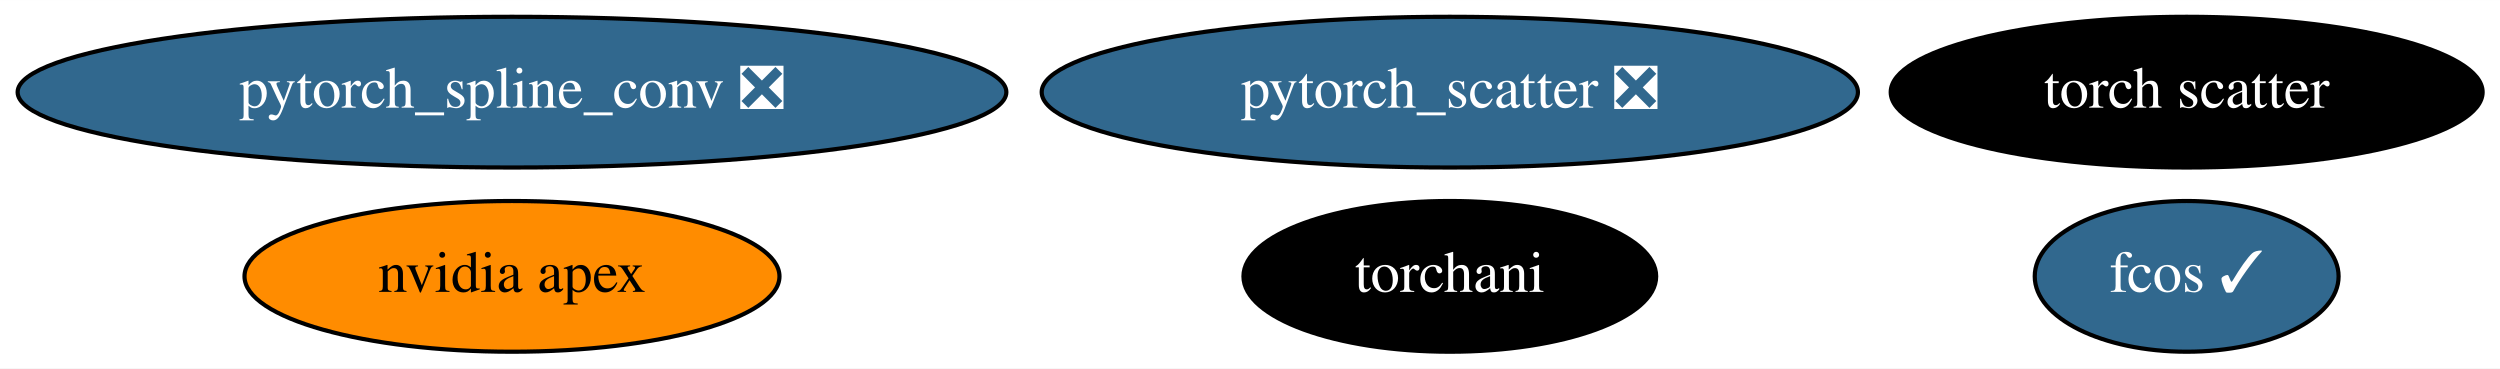
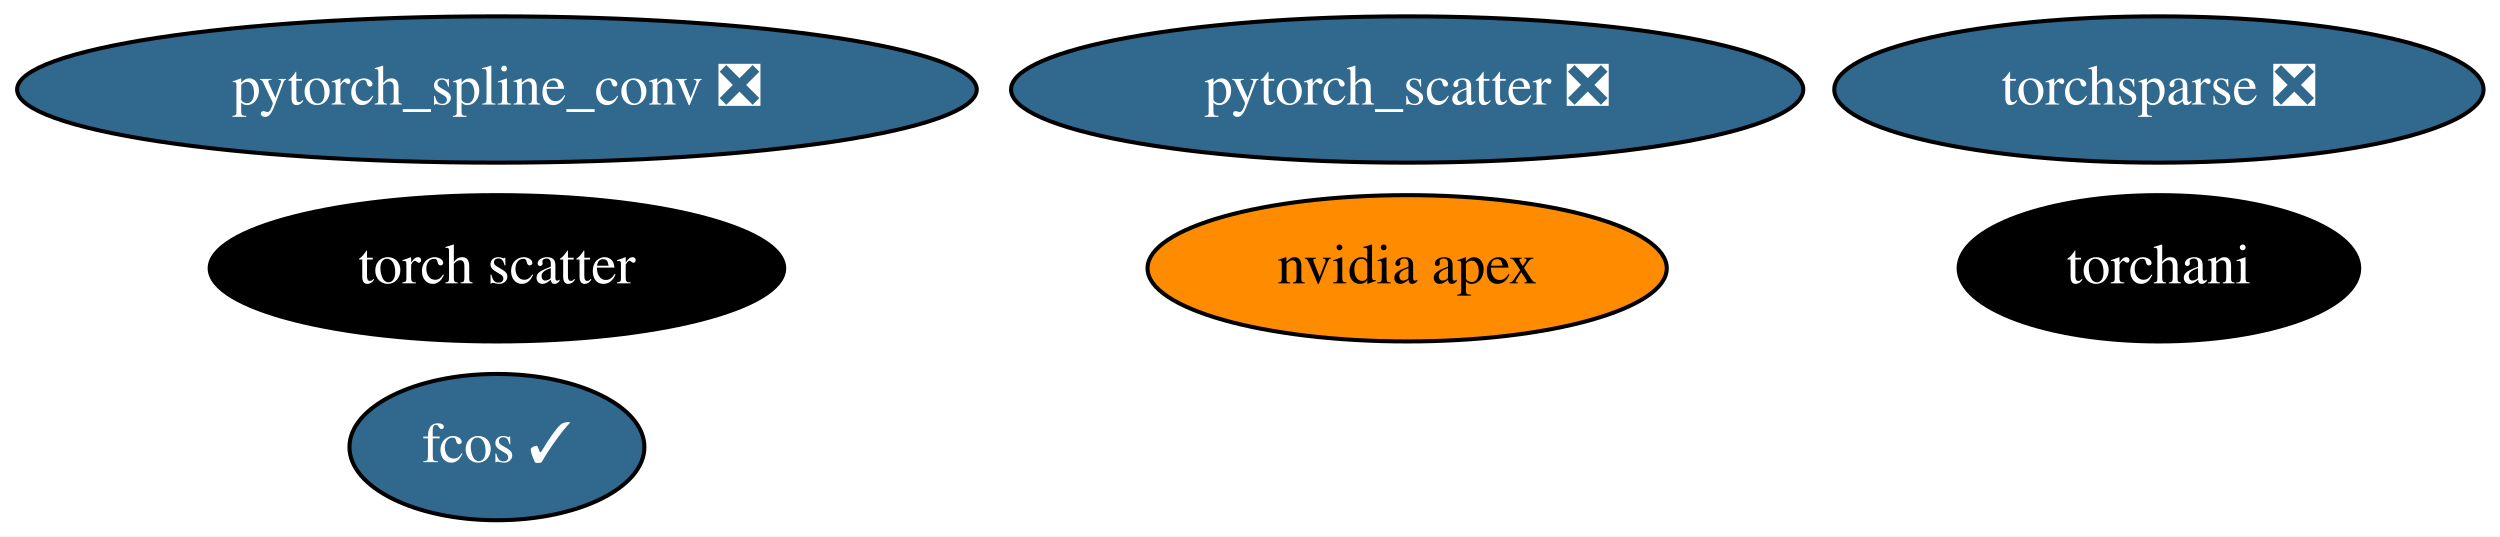
- <svg xmlns="http://www.w3.org/2000/svg" xmlns:xlink="http://www.w3.org/1999/xlink" width="597pt" height="88pt" viewBox="0.00 0.00 597.13 88.00">
-   <g id="graph0" class="graph" transform="scale(1 1) rotate(0) translate(4 84)">
-     <polygon fill="white" stroke="transparent" points="-4,4 -4,-84 593.13,-84 593.13,4 -4,4" />
+ <svg xmlns="http://www.w3.org/2000/svg" xmlns:xlink="http://www.w3.org/1999/xlink" width="615pt" height="132pt" viewBox="0.00 0.00 615.23 132.00">
+   <g id="graph0" class="graph" transform="scale(1 1) rotate(0) translate(4 128)">
+     <polygon fill="white" stroke="transparent" points="-4,4 -4,-128 611.23,-128 611.23,4 -4,4" />
    <g id="node1" class="node">
      <g id="a_node1">
        <a xlink:href="https://github.com/conda-forge/nvidia-apex-feedstock" xlink:title="nvidia apex">
-           <ellipse fill="#ff8c00" stroke="black" cx="118.29" cy="-18" rx="63.89" ry="18" />
-           <text text-anchor="middle" x="118.29" y="-14.3" font-family="Times,serif" font-size="14.00">nvidia apex</text>
+           <ellipse fill="#ff8c00" stroke="black" cx="342.29" cy="-62" rx="63.89" ry="18" />
+           <text text-anchor="middle" x="342.29" y="-58.3" font-family="Times,serif" font-size="14.00">nvidia apex</text>
        </a>
      </g>
    </g>
    <g id="node2" class="node">
      <g id="a_node2">
        <a xlink:href="https://github.com/conda-forge/pytorch_scatter-feedstock/pull/36" xlink:title="pytorch_scatter ❎">
-           <ellipse fill="#31688e" stroke="black" cx="342.29" cy="-62" rx="97.48" ry="18" />
-           <text text-anchor="middle" x="342.29" y="-58.3" font-family="Times,serif" font-size="14.00" fill="white">pytorch_scatter ❎</text>
+           <ellipse fill="#31688e" stroke="black" cx="342.29" cy="-106" rx="97.48" ry="18" />
+           <text text-anchor="middle" x="342.29" y="-102.3" font-family="Times,serif" font-size="14.00" fill="white">pytorch_scatter ❎</text>
        </a>
      </g>
    </g>
    <g id="node3" class="node">
      <g id="a_node3">
        <a xlink:href="https://github.com/conda-forge/pytorch_spline_conv-feedstock/pull/18" xlink:title="pytorch_spline_conv ❎">
-           <ellipse fill="#31688e" stroke="black" cx="118.29" cy="-62" rx="118.08" ry="18" />
-           <text text-anchor="middle" x="118.29" y="-58.3" font-family="Times,serif" font-size="14.00" fill="white">pytorch_spline_conv ❎</text>
+           <ellipse fill="#31688e" stroke="black" cx="118.29" cy="-106" rx="118.08" ry="18" />
+           <text text-anchor="middle" x="118.29" y="-102.3" font-family="Times,serif" font-size="14.00" fill="white">pytorch_spline_conv ❎</text>
        </a>
      </g>
    </g>
    <g id="node4" class="node">
      <g id="a_node4">
        <a xlink:href="https://github.com/conda-forge/torchani-feedstock" xlink:title="torchani">
-           <ellipse fill="#000000" stroke="black" cx="342.29" cy="-18" rx="49.29" ry="18" />
-           <text text-anchor="middle" x="342.29" y="-14.3" font-family="Times,serif" font-size="14.00" fill="white">torchani</text>
+           <ellipse fill="#000000" stroke="black" cx="527.29" cy="-62" rx="49.29" ry="18" />
+           <text text-anchor="middle" x="527.29" y="-58.3" font-family="Times,serif" font-size="14.00" fill="white">torchani</text>
        </a>
      </g>
    </g>
    <g id="node5" class="node">
      <g id="a_node5">
-         <a xlink:href="https://github.com/conda-forge/fcos-feedstock/pull/4" xlink:title="fcos ✓">
-           <ellipse fill="#31688e" stroke="black" cx="518.29" cy="-18" rx="36.29" ry="18" />
-           <text text-anchor="middle" x="518.29" y="-14.3" font-family="Times,serif" font-size="14.00" fill="white">fcos ✓</text>
+         <a xlink:href="https://github.com/conda-forge/torchsparse-feedstock/pull/14" xlink:title="torchsparse ❎">
+           <ellipse fill="#31688e" stroke="black" cx="527.29" cy="-106" rx="79.89" ry="18" />
+           <text text-anchor="middle" x="527.29" y="-102.3" font-family="Times,serif" font-size="14.00" fill="white">torchsparse ❎</text>
        </a>
      </g>
    </g>
    <g id="node6" class="node">
      <g id="a_node6">
+         <a xlink:href="https://github.com/conda-forge/fcos-feedstock/pull/4" xlink:title="fcos ✓">
+           <ellipse fill="#31688e" stroke="black" cx="118.29" cy="-18" rx="36.29" ry="18" />
+           <text text-anchor="middle" x="118.29" y="-14.3" font-family="Times,serif" font-size="14.00" fill="white">fcos ✓</text>
+         </a>
+       </g>
+     </g>
+     <g id="node7" class="node">
+       <g id="a_node7">
        <a xlink:href="https://github.com/conda-forge/torch-scatter-feedstock" xlink:title="torch scatter">
-           <ellipse fill="#000000" stroke="black" cx="518.29" cy="-62" rx="70.69" ry="18" />
-           <text text-anchor="middle" x="518.29" y="-58.3" font-family="Times,serif" font-size="14.00" fill="white">torch scatter</text>
+           <ellipse fill="#000000" stroke="black" cx="118.29" cy="-62" rx="70.69" ry="18" />
+           <text text-anchor="middle" x="118.29" y="-58.3" font-family="Times,serif" font-size="14.00" fill="white">torch scatter</text>
        </a>
      </g>
    </g>
  </g>
</svg>
